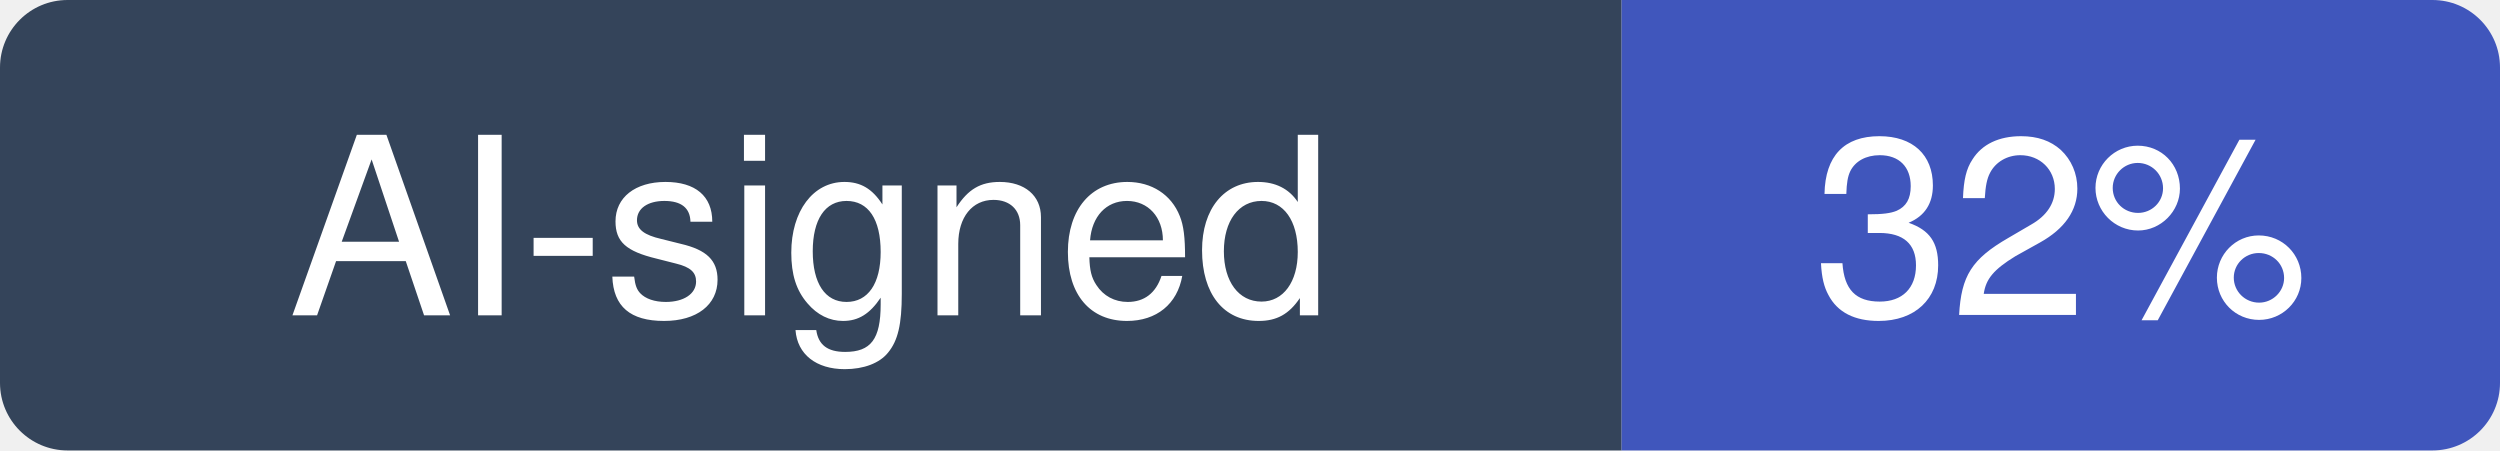
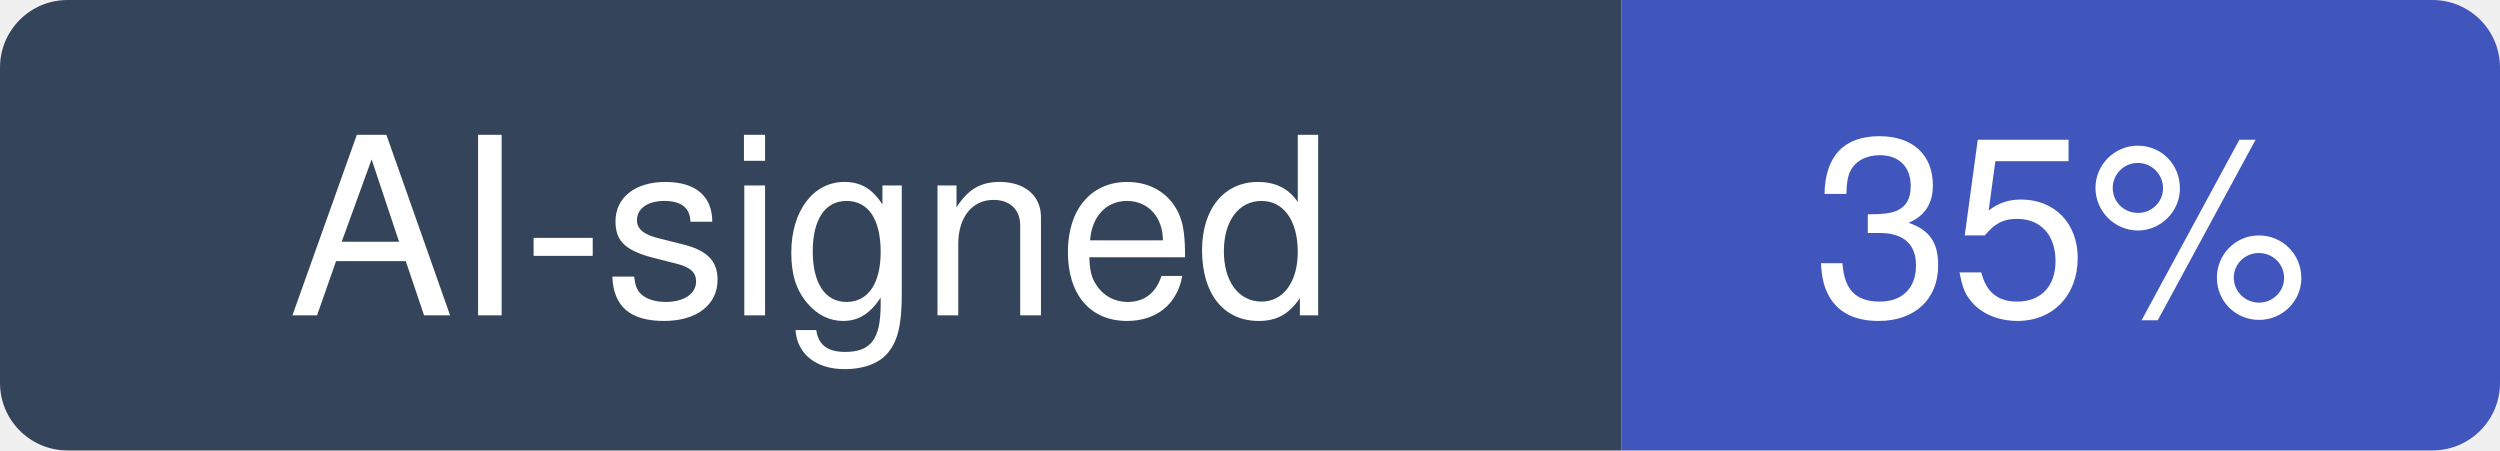
- <svg xmlns="http://www.w3.org/2000/svg" width="111" height="20" viewBox="0 0 111 20" role="img" aria-label="AI-signed: 32% of recent commits in multica-ai/multica">
+ <svg xmlns="http://www.w3.org/2000/svg" width="111" height="20" viewBox="0 0 111 20" role="img" aria-label="AI-signed: 35% of recent commits in multica-ai/multica">
  <clipPath id="hm-r">
    <rect width="111" height="20" rx="3" />
  </clipPath>
  <g clip-path="url(#hm-r)">
    <rect width="72" height="20" fill="#34445A" />
    <rect x="72" width="39" height="20" fill="#4056BC" />
  </g>
  <g fill="#fff" text-anchor="middle" font-family="Verdana, -apple-system, BlinkMacSystemFont, Segoe UI, Helvetica, Arial, Fira Sans, sans-serif" font-size="11">
    <text x="36" y="14">AI-signed</text>
-     <text x="91.5" y="14">32%</text>
+     <text x="91.5" y="14">35%</text>
  </g>
</svg>
